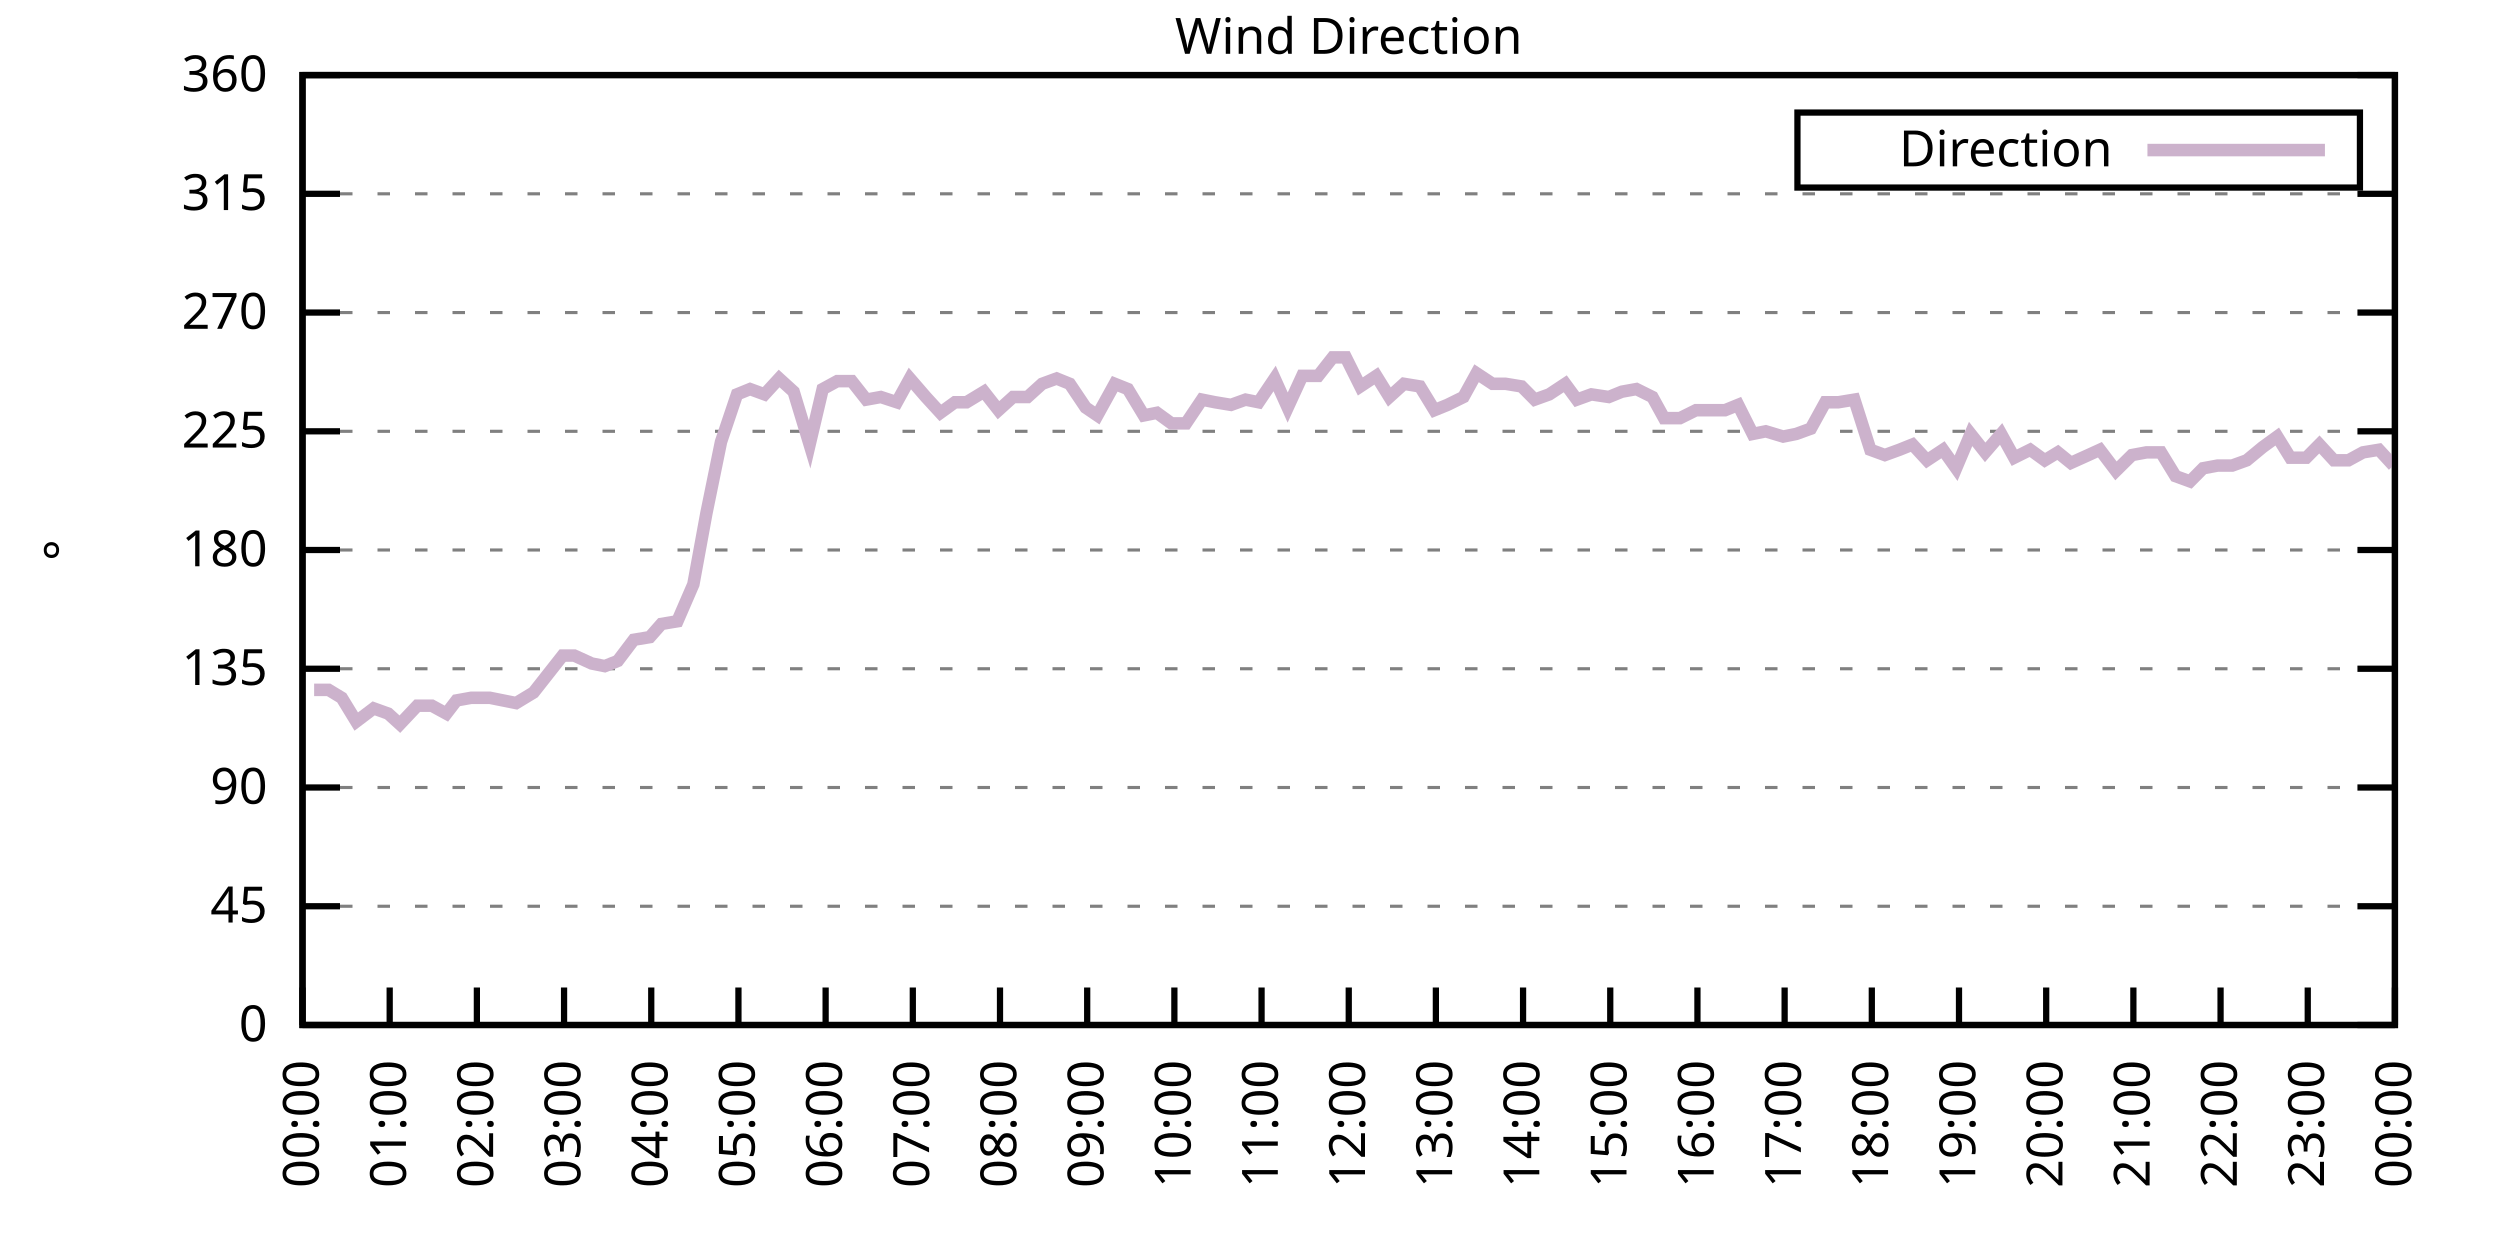
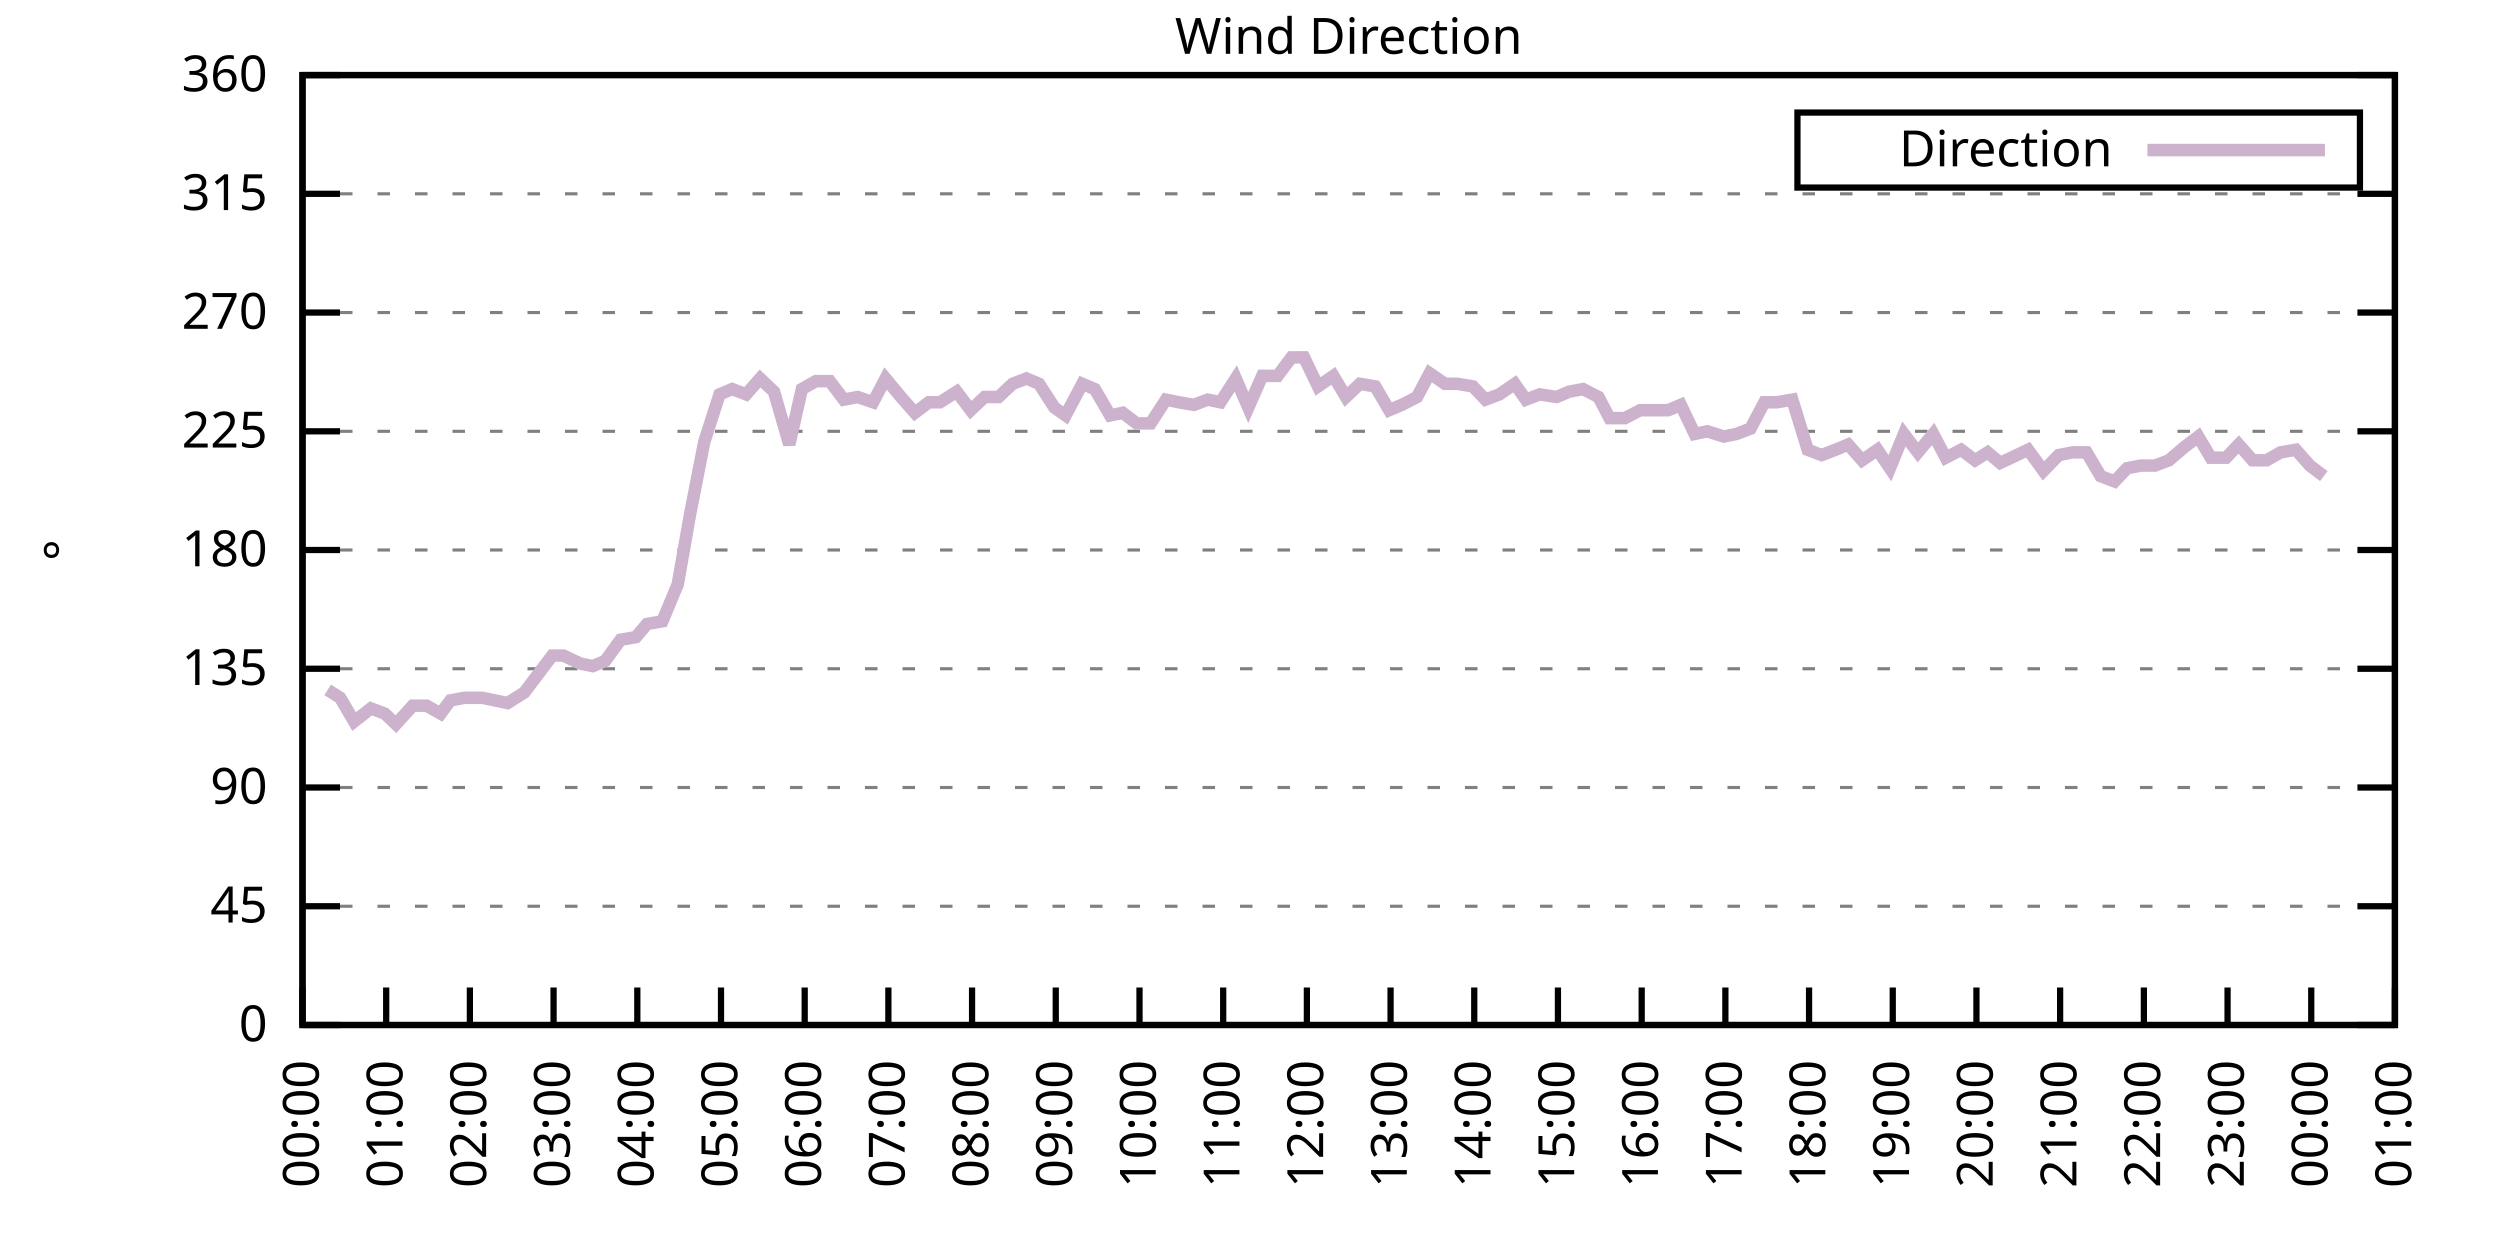
<svg xmlns="http://www.w3.org/2000/svg" xmlns:xlink="http://www.w3.org/1999/xlink" width="400" height="200" viewBox="0 0 400 200">
  <g id="gnuplot_canvas">
    <rect x="0" y="0" width="400" height="200" fill="none" />
    <defs>
      <circle id="gpDot" r="0.5" stroke-width="0.5" stroke="currentColor" />
      <path id="gpPt0" stroke-width="0.333" stroke="currentColor" d="M-1,0 h2 M0,-1 v2" />
      <path id="gpPt1" stroke-width="0.333" stroke="currentColor" d="M-1,-1 L1,1 M1,-1 L-1,1" />
      <path id="gpPt2" stroke-width="0.333" stroke="currentColor" d="M-1,0 L1,0 M0,-1 L0,1 M-1,-1 L1,1 M-1,1 L1,-1" />
      <rect id="gpPt3" stroke-width="0.333" stroke="currentColor" x="-1" y="-1" width="2" height="2" />
      <rect id="gpPt4" stroke-width="0.333" stroke="currentColor" fill="currentColor" x="-1" y="-1" width="2" height="2" />
      <circle id="gpPt5" stroke-width="0.333" stroke="currentColor" cx="0" cy="0" r="1" />
      <use xlink:href="#gpPt5" id="gpPt6" fill="currentColor" stroke="none" />
      <path id="gpPt7" stroke-width="0.333" stroke="currentColor" d="M0,-1.33 L-1.33,0.67 L1.33,0.67 z" />
      <use xlink:href="#gpPt7" id="gpPt8" fill="currentColor" stroke="none" />
      <use xlink:href="#gpPt7" id="gpPt9" stroke="currentColor" transform="rotate(180)" />
      <use xlink:href="#gpPt9" id="gpPt10" fill="currentColor" stroke="none" />
      <use xlink:href="#gpPt3" id="gpPt11" stroke="currentColor" transform="rotate(45)" />
      <use xlink:href="#gpPt11" id="gpPt12" fill="currentColor" stroke="none" />
      <path id="gpPt13" stroke-width="0.333" stroke="currentColor" d="M0,1.330 L1.265,0.411 L0.782,-1.067 L-0.782,-1.076 L-1.265,0.411 z" />
      <use xlink:href="#gpPt13" id="gpPt14" fill="currentColor" stroke="none" />
      <filter id="textbox" filterUnits="objectBoundingBox" x="0" y="0" height="1" width="1">
        <feFlood flood-color="white" flood-opacity="1" result="bgnd" />
        <feComposite in="SourceGraphic" in2="bgnd" operator="atop" />
      </filter>
      <filter id="greybox" filterUnits="objectBoundingBox" x="0" y="0" height="1" width="1">
        <feFlood flood-color="lightgrey" flood-opacity="1" result="grey" />
        <feComposite in="SourceGraphic" in2="grey" operator="atop" />
      </filter>
    </defs>
    <g fill="none" color="white" stroke="currentColor" stroke-width="1.00" stroke-linecap="butt" stroke-linejoin="miter">
</g>
    <g fill="none" color="black" stroke="currentColor" stroke-width="1.00" stroke-linecap="butt" stroke-linejoin="miter">
      <g stroke="none" shape-rendering="crispEdges">
        <polygon fill="rgb(255, 255, 255)" points="48.40,164.00 383.18,164.00 383.18,12.02 48.40,12.02 " />
      </g>
    </g>
    <g fill="none" color="black" stroke="currentColor" stroke-width="1.00" stroke-linecap="butt" stroke-linejoin="miter">
</g>
    <g fill="none" color="black" stroke="black" stroke-width="0.50" stroke-linecap="butt" stroke-linejoin="miter">
</g>
    <g fill="none" color="gray" stroke="currentColor" stroke-width="0.50" stroke-linecap="butt" stroke-linejoin="miter">
      <path stroke="gray" stroke-dasharray="2,4" class="gridline" d="M48.40,164.00 L383.19,164.00  " />
    </g>
    <g fill="none" color="gray" stroke="gray" stroke-width="1.00" stroke-linecap="butt" stroke-linejoin="miter">
</g>
    <g fill="none" color="black" stroke="currentColor" stroke-width="1.00" stroke-linecap="butt" stroke-linejoin="miter">
      <path stroke="black" d="M48.40,164.00 L54.40,164.00 M383.19,164.00 L377.19,164.00  " />
      <g transform="translate(42.80,166.60)" stroke="none" fill="black" font-family="Sans" font-size="8.00" text-anchor="end">
        <text>
          <tspan font-family="Sans"> 0</tspan>
        </text>
      </g>
    </g>
    <g fill="none" color="black" stroke="currentColor" stroke-width="1.00" stroke-linecap="butt" stroke-linejoin="miter">
</g>
    <g fill="none" color="black" stroke="black" stroke-width="0.50" stroke-linecap="butt" stroke-linejoin="miter">
</g>
    <g fill="none" color="gray" stroke="currentColor" stroke-width="0.50" stroke-linecap="butt" stroke-linejoin="miter">
      <path stroke="gray" stroke-dasharray="2,4" class="gridline" d="M48.40,145.00 L383.19,145.00  " />
    </g>
    <g fill="none" color="gray" stroke="gray" stroke-width="1.00" stroke-linecap="butt" stroke-linejoin="miter">
</g>
    <g fill="none" color="black" stroke="currentColor" stroke-width="1.00" stroke-linecap="butt" stroke-linejoin="miter">
      <path stroke="black" d="M48.40,145.00 L54.40,145.00 M383.19,145.00 L377.19,145.00  " />
      <g transform="translate(42.80,147.60)" stroke="none" fill="black" font-family="Sans" font-size="8.00" text-anchor="end">
        <text>
          <tspan font-family="Sans"> 45</tspan>
        </text>
      </g>
    </g>
    <g fill="none" color="black" stroke="currentColor" stroke-width="1.00" stroke-linecap="butt" stroke-linejoin="miter">
</g>
    <g fill="none" color="black" stroke="black" stroke-width="0.50" stroke-linecap="butt" stroke-linejoin="miter">
</g>
    <g fill="none" color="gray" stroke="currentColor" stroke-width="0.50" stroke-linecap="butt" stroke-linejoin="miter">
      <path stroke="gray" stroke-dasharray="2,4" class="gridline" d="M48.40,126.00 L383.19,126.00  " />
    </g>
    <g fill="none" color="gray" stroke="gray" stroke-width="1.00" stroke-linecap="butt" stroke-linejoin="miter">
</g>
    <g fill="none" color="black" stroke="currentColor" stroke-width="1.00" stroke-linecap="butt" stroke-linejoin="miter">
      <path stroke="black" d="M48.40,126.00 L54.40,126.00 M383.19,126.00 L377.19,126.00  " />
      <g transform="translate(42.80,128.60)" stroke="none" fill="black" font-family="Sans" font-size="8.00" text-anchor="end">
        <text>
          <tspan font-family="Sans"> 90</tspan>
        </text>
      </g>
    </g>
    <g fill="none" color="black" stroke="currentColor" stroke-width="1.00" stroke-linecap="butt" stroke-linejoin="miter">
</g>
    <g fill="none" color="black" stroke="black" stroke-width="0.50" stroke-linecap="butt" stroke-linejoin="miter">
</g>
    <g fill="none" color="gray" stroke="currentColor" stroke-width="0.50" stroke-linecap="butt" stroke-linejoin="miter">
      <path stroke="gray" stroke-dasharray="2,4" class="gridline" d="M48.40,107.00 L383.19,107.00  " />
    </g>
    <g fill="none" color="gray" stroke="gray" stroke-width="1.00" stroke-linecap="butt" stroke-linejoin="miter">
</g>
    <g fill="none" color="black" stroke="currentColor" stroke-width="1.00" stroke-linecap="butt" stroke-linejoin="miter">
      <path stroke="black" d="M48.40,107.00 L54.40,107.00 M383.19,107.00 L377.19,107.00  " />
      <g transform="translate(42.80,109.60)" stroke="none" fill="black" font-family="Sans" font-size="8.00" text-anchor="end">
        <text>
          <tspan font-family="Sans"> 135</tspan>
        </text>
      </g>
    </g>
    <g fill="none" color="black" stroke="currentColor" stroke-width="1.00" stroke-linecap="butt" stroke-linejoin="miter">
</g>
    <g fill="none" color="black" stroke="black" stroke-width="0.50" stroke-linecap="butt" stroke-linejoin="miter">
</g>
    <g fill="none" color="gray" stroke="currentColor" stroke-width="0.50" stroke-linecap="butt" stroke-linejoin="miter">
      <path stroke="gray" stroke-dasharray="2,4" class="gridline" d="M48.40,88.00 L383.19,88.00  " />
    </g>
    <g fill="none" color="gray" stroke="gray" stroke-width="1.00" stroke-linecap="butt" stroke-linejoin="miter">
</g>
    <g fill="none" color="black" stroke="currentColor" stroke-width="1.00" stroke-linecap="butt" stroke-linejoin="miter">
      <path stroke="black" d="M48.40,88.00 L54.40,88.00 M383.19,88.00 L377.19,88.00  " />
      <g transform="translate(42.80,90.60)" stroke="none" fill="black" font-family="Sans" font-size="8.00" text-anchor="end">
        <text>
          <tspan font-family="Sans"> 180</tspan>
        </text>
      </g>
    </g>
    <g fill="none" color="black" stroke="currentColor" stroke-width="1.00" stroke-linecap="butt" stroke-linejoin="miter">
</g>
    <g fill="none" color="black" stroke="black" stroke-width="0.50" stroke-linecap="butt" stroke-linejoin="miter">
</g>
    <g fill="none" color="gray" stroke="currentColor" stroke-width="0.50" stroke-linecap="butt" stroke-linejoin="miter">
      <path stroke="gray" stroke-dasharray="2,4" class="gridline" d="M48.40,69.01 L383.19,69.01  " />
    </g>
    <g fill="none" color="gray" stroke="gray" stroke-width="1.00" stroke-linecap="butt" stroke-linejoin="miter">
</g>
    <g fill="none" color="black" stroke="currentColor" stroke-width="1.00" stroke-linecap="butt" stroke-linejoin="miter">
      <path stroke="black" d="M48.40,69.01 L54.40,69.01 M383.19,69.01 L377.19,69.01  " />
      <g transform="translate(42.80,71.61)" stroke="none" fill="black" font-family="Sans" font-size="8.00" text-anchor="end">
        <text>
          <tspan font-family="Sans"> 225</tspan>
        </text>
      </g>
    </g>
    <g fill="none" color="black" stroke="currentColor" stroke-width="1.00" stroke-linecap="butt" stroke-linejoin="miter">
</g>
    <g fill="none" color="black" stroke="black" stroke-width="0.50" stroke-linecap="butt" stroke-linejoin="miter">
</g>
    <g fill="none" color="gray" stroke="currentColor" stroke-width="0.50" stroke-linecap="butt" stroke-linejoin="miter">
      <path stroke="gray" stroke-dasharray="2,4" class="gridline" d="M48.40,50.01 L383.19,50.01  " />
    </g>
    <g fill="none" color="gray" stroke="gray" stroke-width="1.00" stroke-linecap="butt" stroke-linejoin="miter">
</g>
    <g fill="none" color="black" stroke="currentColor" stroke-width="1.00" stroke-linecap="butt" stroke-linejoin="miter">
      <path stroke="black" d="M48.40,50.01 L54.40,50.01 M383.19,50.01 L377.19,50.01  " />
      <g transform="translate(42.80,52.61)" stroke="none" fill="black" font-family="Sans" font-size="8.00" text-anchor="end">
        <text>
          <tspan font-family="Sans"> 270</tspan>
        </text>
      </g>
    </g>
    <g fill="none" color="black" stroke="currentColor" stroke-width="1.00" stroke-linecap="butt" stroke-linejoin="miter">
</g>
    <g fill="none" color="black" stroke="black" stroke-width="0.50" stroke-linecap="butt" stroke-linejoin="miter">
</g>
    <g fill="none" color="gray" stroke="currentColor" stroke-width="0.50" stroke-linecap="butt" stroke-linejoin="miter">
      <path stroke="gray" stroke-dasharray="2,4" class="gridline" d="M48.40,31.01 L383.19,31.01  " />
    </g>
    <g fill="none" color="gray" stroke="gray" stroke-width="1.00" stroke-linecap="butt" stroke-linejoin="miter">
</g>
    <g fill="none" color="black" stroke="currentColor" stroke-width="1.00" stroke-linecap="butt" stroke-linejoin="miter">
      <path stroke="black" d="M48.40,31.01 L54.40,31.01 M383.19,31.01 L377.19,31.01  " />
      <g transform="translate(42.80,33.61)" stroke="none" fill="black" font-family="Sans" font-size="8.00" text-anchor="end">
        <text>
          <tspan font-family="Sans"> 315</tspan>
        </text>
      </g>
    </g>
    <g fill="none" color="black" stroke="currentColor" stroke-width="1.00" stroke-linecap="butt" stroke-linejoin="miter">
</g>
    <g fill="none" color="black" stroke="black" stroke-width="0.50" stroke-linecap="butt" stroke-linejoin="miter">
</g>
    <g fill="none" color="gray" stroke="currentColor" stroke-width="0.50" stroke-linecap="butt" stroke-linejoin="miter">
      <path stroke="gray" stroke-dasharray="2,4" class="gridline" d="M48.40,12.01 L383.19,12.01  " />
    </g>
    <g fill="none" color="gray" stroke="gray" stroke-width="1.00" stroke-linecap="butt" stroke-linejoin="miter">
</g>
    <g fill="none" color="black" stroke="currentColor" stroke-width="1.00" stroke-linecap="butt" stroke-linejoin="miter">
      <path stroke="black" d="M48.40,12.01 L54.40,12.01 M383.19,12.01 L377.19,12.01  " />
      <g transform="translate(42.80,14.61)" stroke="none" fill="black" font-family="Sans" font-size="8.00" text-anchor="end">
        <text>
          <tspan font-family="Sans"> 360</tspan>
        </text>
      </g>
    </g>
    <g fill="none" color="black" stroke="currentColor" stroke-width="1.00" stroke-linecap="butt" stroke-linejoin="miter">
      <path stroke="black" d="M48.40,164.00 L48.40,158.00  " />
      <g transform="translate(51.00,169.60) rotate(270.00)" stroke="none" fill="black" font-family="Sans" font-size="8.00" text-anchor="end">
        <text>
          <tspan font-family="Sans">00:00</tspan>
        </text>
      </g>
    </g>
    <g fill="none" color="black" stroke="currentColor" stroke-width="1.00" stroke-linecap="butt" stroke-linejoin="miter">
-       <path stroke="black" d="M62.35,164.00 L62.35,158.00  " />
-       <g transform="translate(64.95,169.60) rotate(270.00)" stroke="none" fill="black" font-family="Sans" font-size="8.00" text-anchor="end">
+       <path stroke="black" d="M61.79,164.00 L61.79,158.00  " />
+       <g transform="translate(64.39,169.60) rotate(270.00)" stroke="none" fill="black" font-family="Sans" font-size="8.00" text-anchor="end">
        <text>
          <tspan font-family="Sans">01:00</tspan>
        </text>
      </g>
    </g>
    <g fill="none" color="black" stroke="currentColor" stroke-width="1.00" stroke-linecap="butt" stroke-linejoin="miter">
-       <path stroke="black" d="M76.30,164.00 L76.30,158.00  " />
-       <g transform="translate(78.90,169.60) rotate(270.00)" stroke="none" fill="black" font-family="Sans" font-size="8.00" text-anchor="end">
+       <path stroke="black" d="M75.18,164.00 L75.18,158.00  " />
+       <g transform="translate(77.78,169.60) rotate(270.00)" stroke="none" fill="black" font-family="Sans" font-size="8.00" text-anchor="end">
        <text>
          <tspan font-family="Sans">02:00</tspan>
        </text>
      </g>
    </g>
    <g fill="none" color="black" stroke="currentColor" stroke-width="1.00" stroke-linecap="butt" stroke-linejoin="miter">
-       <path stroke="black" d="M90.25,164.00 L90.25,158.00  " />
-       <g transform="translate(92.85,169.60) rotate(270.00)" stroke="none" fill="black" font-family="Sans" font-size="8.00" text-anchor="end">
+       <path stroke="black" d="M88.57,164.00 L88.57,158.00  " />
+       <g transform="translate(91.17,169.60) rotate(270.00)" stroke="none" fill="black" font-family="Sans" font-size="8.00" text-anchor="end">
        <text>
          <tspan font-family="Sans">03:00</tspan>
        </text>
      </g>
    </g>
    <g fill="none" color="black" stroke="currentColor" stroke-width="1.00" stroke-linecap="butt" stroke-linejoin="miter">
-       <path stroke="black" d="M104.20,164.00 L104.20,158.00  " />
-       <g transform="translate(106.80,169.60) rotate(270.00)" stroke="none" fill="black" font-family="Sans" font-size="8.00" text-anchor="end">
+       <path stroke="black" d="M101.97,164.00 L101.97,158.00  " />
+       <g transform="translate(104.57,169.60) rotate(270.00)" stroke="none" fill="black" font-family="Sans" font-size="8.00" text-anchor="end">
        <text>
          <tspan font-family="Sans">04:00</tspan>
        </text>
      </g>
    </g>
    <g fill="none" color="black" stroke="currentColor" stroke-width="1.00" stroke-linecap="butt" stroke-linejoin="miter">
-       <path stroke="black" d="M118.15,164.00 L118.15,158.00  " />
-       <g transform="translate(120.75,169.60) rotate(270.00)" stroke="none" fill="black" font-family="Sans" font-size="8.00" text-anchor="end">
+       <path stroke="black" d="M115.36,164.00 L115.36,158.00  " />
+       <g transform="translate(117.96,169.60) rotate(270.00)" stroke="none" fill="black" font-family="Sans" font-size="8.00" text-anchor="end">
        <text>
          <tspan font-family="Sans">05:00</tspan>
        </text>
      </g>
    </g>
    <g fill="none" color="black" stroke="currentColor" stroke-width="1.00" stroke-linecap="butt" stroke-linejoin="miter">
-       <path stroke="black" d="M132.10,164.00 L132.10,158.00  " />
-       <g transform="translate(134.70,169.60) rotate(270.00)" stroke="none" fill="black" font-family="Sans" font-size="8.00" text-anchor="end">
+       <path stroke="black" d="M128.75,164.00 L128.75,158.00  " />
+       <g transform="translate(131.35,169.60) rotate(270.00)" stroke="none" fill="black" font-family="Sans" font-size="8.00" text-anchor="end">
        <text>
          <tspan font-family="Sans">06:00</tspan>
        </text>
      </g>
    </g>
    <g fill="none" color="black" stroke="currentColor" stroke-width="1.00" stroke-linecap="butt" stroke-linejoin="miter">
-       <path stroke="black" d="M146.05,164.00 L146.05,158.00  " />
-       <g transform="translate(148.65,169.60) rotate(270.00)" stroke="none" fill="black" font-family="Sans" font-size="8.00" text-anchor="end">
+       <path stroke="black" d="M142.14,164.00 L142.14,158.00  " />
+       <g transform="translate(144.74,169.60) rotate(270.00)" stroke="none" fill="black" font-family="Sans" font-size="8.00" text-anchor="end">
        <text>
          <tspan font-family="Sans">07:00</tspan>
        </text>
      </g>
    </g>
    <g fill="none" color="black" stroke="currentColor" stroke-width="1.00" stroke-linecap="butt" stroke-linejoin="miter">
-       <path stroke="black" d="M160.00,164.00 L160.00,158.00  " />
-       <g transform="translate(162.60,169.60) rotate(270.00)" stroke="none" fill="black" font-family="Sans" font-size="8.00" text-anchor="end">
+       <path stroke="black" d="M155.53,164.00 L155.53,158.00  " />
+       <g transform="translate(158.13,169.60) rotate(270.00)" stroke="none" fill="black" font-family="Sans" font-size="8.00" text-anchor="end">
        <text>
          <tspan font-family="Sans">08:00</tspan>
        </text>
      </g>
    </g>
    <g fill="none" color="black" stroke="currentColor" stroke-width="1.00" stroke-linecap="butt" stroke-linejoin="miter">
-       <path stroke="black" d="M173.95,164.00 L173.95,158.00  " />
-       <g transform="translate(176.55,169.60) rotate(270.00)" stroke="none" fill="black" font-family="Sans" font-size="8.00" text-anchor="end">
+       <path stroke="black" d="M168.92,164.00 L168.92,158.00  " />
+       <g transform="translate(171.52,169.60) rotate(270.00)" stroke="none" fill="black" font-family="Sans" font-size="8.00" text-anchor="end">
        <text>
          <tspan font-family="Sans">09:00</tspan>
        </text>
      </g>
    </g>
    <g fill="none" color="black" stroke="currentColor" stroke-width="1.00" stroke-linecap="butt" stroke-linejoin="miter">
-       <path stroke="black" d="M187.90,164.00 L187.90,158.00  " />
-       <g transform="translate(190.50,169.60) rotate(270.00)" stroke="none" fill="black" font-family="Sans" font-size="8.00" text-anchor="end">
+       <path stroke="black" d="M182.32,164.00 L182.32,158.00  " />
+       <g transform="translate(184.92,169.60) rotate(270.00)" stroke="none" fill="black" font-family="Sans" font-size="8.00" text-anchor="end">
        <text>
          <tspan font-family="Sans">10:00</tspan>
        </text>
      </g>
    </g>
    <g fill="none" color="black" stroke="currentColor" stroke-width="1.00" stroke-linecap="butt" stroke-linejoin="miter">
-       <path stroke="black" d="M201.85,164.00 L201.85,158.00  " />
-       <g transform="translate(204.45,169.60) rotate(270.00)" stroke="none" fill="black" font-family="Sans" font-size="8.00" text-anchor="end">
+       <path stroke="black" d="M195.71,164.00 L195.71,158.00  " />
+       <g transform="translate(198.31,169.60) rotate(270.00)" stroke="none" fill="black" font-family="Sans" font-size="8.00" text-anchor="end">
        <text>
          <tspan font-family="Sans">11:00</tspan>
        </text>
      </g>
    </g>
    <g fill="none" color="black" stroke="currentColor" stroke-width="1.00" stroke-linecap="butt" stroke-linejoin="miter">
-       <path stroke="black" d="M215.80,164.00 L215.80,158.00  " />
-       <g transform="translate(218.40,169.60) rotate(270.00)" stroke="none" fill="black" font-family="Sans" font-size="8.00" text-anchor="end">
+       <path stroke="black" d="M209.10,164.00 L209.10,158.00  " />
+       <g transform="translate(211.70,169.60) rotate(270.00)" stroke="none" fill="black" font-family="Sans" font-size="8.00" text-anchor="end">
        <text>
          <tspan font-family="Sans">12:00</tspan>
        </text>
      </g>
    </g>
    <g fill="none" color="black" stroke="currentColor" stroke-width="1.00" stroke-linecap="butt" stroke-linejoin="miter">
-       <path stroke="black" d="M229.74,164.00 L229.74,158.00  " />
-       <g transform="translate(232.34,169.60) rotate(270.00)" stroke="none" fill="black" font-family="Sans" font-size="8.00" text-anchor="end">
+       <path stroke="black" d="M222.49,164.00 L222.49,158.00  " />
+       <g transform="translate(225.09,169.60) rotate(270.00)" stroke="none" fill="black" font-family="Sans" font-size="8.00" text-anchor="end">
        <text>
          <tspan font-family="Sans">13:00</tspan>
        </text>
      </g>
    </g>
    <g fill="none" color="black" stroke="currentColor" stroke-width="1.00" stroke-linecap="butt" stroke-linejoin="miter">
-       <path stroke="black" d="M243.69,164.00 L243.69,158.00  " />
-       <g transform="translate(246.29,169.60) rotate(270.00)" stroke="none" fill="black" font-family="Sans" font-size="8.00" text-anchor="end">
+       <path stroke="black" d="M235.88,164.00 L235.88,158.00  " />
+       <g transform="translate(238.48,169.60) rotate(270.00)" stroke="none" fill="black" font-family="Sans" font-size="8.00" text-anchor="end">
        <text>
          <tspan font-family="Sans">14:00</tspan>
        </text>
      </g>
    </g>
    <g fill="none" color="black" stroke="currentColor" stroke-width="1.00" stroke-linecap="butt" stroke-linejoin="miter">
-       <path stroke="black" d="M257.64,164.00 L257.64,158.00  " />
-       <g transform="translate(260.24,169.60) rotate(270.00)" stroke="none" fill="black" font-family="Sans" font-size="8.00" text-anchor="end">
+       <path stroke="black" d="M249.27,164.00 L249.27,158.00  " />
+       <g transform="translate(251.87,169.60) rotate(270.00)" stroke="none" fill="black" font-family="Sans" font-size="8.00" text-anchor="end">
        <text>
          <tspan font-family="Sans">15:00</tspan>
        </text>
      </g>
    </g>
    <g fill="none" color="black" stroke="currentColor" stroke-width="1.00" stroke-linecap="butt" stroke-linejoin="miter">
-       <path stroke="black" d="M271.59,164.00 L271.59,158.00  " />
-       <g transform="translate(274.19,169.60) rotate(270.00)" stroke="none" fill="black" font-family="Sans" font-size="8.00" text-anchor="end">
+       <path stroke="black" d="M262.67,164.00 L262.67,158.00  " />
+       <g transform="translate(265.27,169.60) rotate(270.00)" stroke="none" fill="black" font-family="Sans" font-size="8.00" text-anchor="end">
        <text>
          <tspan font-family="Sans">16:00</tspan>
        </text>
      </g>
    </g>
    <g fill="none" color="black" stroke="currentColor" stroke-width="1.00" stroke-linecap="butt" stroke-linejoin="miter">
-       <path stroke="black" d="M285.54,164.00 L285.54,158.00  " />
-       <g transform="translate(288.14,169.60) rotate(270.00)" stroke="none" fill="black" font-family="Sans" font-size="8.00" text-anchor="end">
+       <path stroke="black" d="M276.06,164.00 L276.06,158.00  " />
+       <g transform="translate(278.66,169.60) rotate(270.00)" stroke="none" fill="black" font-family="Sans" font-size="8.00" text-anchor="end">
        <text>
          <tspan font-family="Sans">17:00</tspan>
        </text>
      </g>
    </g>
    <g fill="none" color="black" stroke="currentColor" stroke-width="1.00" stroke-linecap="butt" stroke-linejoin="miter">
-       <path stroke="black" d="M299.49,164.00 L299.49,158.00  " />
-       <g transform="translate(302.09,169.60) rotate(270.00)" stroke="none" fill="black" font-family="Sans" font-size="8.00" text-anchor="end">
+       <path stroke="black" d="M289.45,164.00 L289.45,158.00  " />
+       <g transform="translate(292.05,169.60) rotate(270.00)" stroke="none" fill="black" font-family="Sans" font-size="8.00" text-anchor="end">
        <text>
          <tspan font-family="Sans">18:00</tspan>
        </text>
      </g>
    </g>
    <g fill="none" color="black" stroke="currentColor" stroke-width="1.00" stroke-linecap="butt" stroke-linejoin="miter">
-       <path stroke="black" d="M313.44,164.00 L313.44,158.00  " />
-       <g transform="translate(316.04,169.60) rotate(270.00)" stroke="none" fill="black" font-family="Sans" font-size="8.00" text-anchor="end">
+       <path stroke="black" d="M302.84,164.00 L302.84,158.00  " />
+       <g transform="translate(305.44,169.60) rotate(270.00)" stroke="none" fill="black" font-family="Sans" font-size="8.00" text-anchor="end">
        <text>
          <tspan font-family="Sans">19:00</tspan>
        </text>
      </g>
    </g>
    <g fill="none" color="black" stroke="currentColor" stroke-width="1.00" stroke-linecap="butt" stroke-linejoin="miter">
-       <path stroke="black" d="M327.39,164.00 L327.39,158.00  " />
-       <g transform="translate(329.99,169.60) rotate(270.00)" stroke="none" fill="black" font-family="Sans" font-size="8.00" text-anchor="end">
+       <path stroke="black" d="M316.23,164.00 L316.23,158.00  " />
+       <g transform="translate(318.83,169.60) rotate(270.00)" stroke="none" fill="black" font-family="Sans" font-size="8.00" text-anchor="end">
        <text>
          <tspan font-family="Sans">20:00</tspan>
        </text>
      </g>
    </g>
    <g fill="none" color="black" stroke="currentColor" stroke-width="1.00" stroke-linecap="butt" stroke-linejoin="miter">
-       <path stroke="black" d="M341.34,164.00 L341.34,158.00  " />
-       <g transform="translate(343.94,169.60) rotate(270.00)" stroke="none" fill="black" font-family="Sans" font-size="8.00" text-anchor="end">
+       <path stroke="black" d="M329.62,164.00 L329.62,158.00  " />
+       <g transform="translate(332.22,169.60) rotate(270.00)" stroke="none" fill="black" font-family="Sans" font-size="8.00" text-anchor="end">
        <text>
          <tspan font-family="Sans">21:00</tspan>
        </text>
      </g>
    </g>
    <g fill="none" color="black" stroke="currentColor" stroke-width="1.00" stroke-linecap="butt" stroke-linejoin="miter">
-       <path stroke="black" d="M355.29,164.00 L355.29,158.00  " />
-       <g transform="translate(357.89,169.60) rotate(270.00)" stroke="none" fill="black" font-family="Sans" font-size="8.00" text-anchor="end">
+       <path stroke="black" d="M343.02,164.00 L343.02,158.00  " />
+       <g transform="translate(345.62,169.60) rotate(270.00)" stroke="none" fill="black" font-family="Sans" font-size="8.00" text-anchor="end">
        <text>
          <tspan font-family="Sans">22:00</tspan>
        </text>
      </g>
    </g>
    <g fill="none" color="black" stroke="currentColor" stroke-width="1.00" stroke-linecap="butt" stroke-linejoin="miter">
-       <path stroke="black" d="M369.24,164.00 L369.24,158.00  " />
-       <g transform="translate(371.84,169.60) rotate(270.00)" stroke="none" fill="black" font-family="Sans" font-size="8.00" text-anchor="end">
+       <path stroke="black" d="M356.41,164.00 L356.41,158.00  " />
+       <g transform="translate(359.01,169.60) rotate(270.00)" stroke="none" fill="black" font-family="Sans" font-size="8.00" text-anchor="end">
        <text>
          <tspan font-family="Sans">23:00</tspan>
+         </text>
+       </g>
+     </g>
+     <g fill="none" color="black" stroke="currentColor" stroke-width="1.00" stroke-linecap="butt" stroke-linejoin="miter">
+       <path stroke="black" d="M369.80,164.00 L369.80,158.00  " />
+       <g transform="translate(372.40,169.60) rotate(270.00)" stroke="none" fill="black" font-family="Sans" font-size="8.00" text-anchor="end">
+         <text>
+           <tspan font-family="Sans">00:00</tspan>
        </text>
      </g>
    </g>
    <g fill="none" color="black" stroke="currentColor" stroke-width="1.00" stroke-linecap="butt" stroke-linejoin="miter">
      <path stroke="black" d="M383.19,164.00 L383.19,158.00  " />
      <g transform="translate(385.79,169.60) rotate(270.00)" stroke="none" fill="black" font-family="Sans" font-size="8.00" text-anchor="end">
        <text>
-           <tspan font-family="Sans">00:00</tspan>
+           <tspan font-family="Sans">01:00</tspan>
        </text>
      </g>
    </g>
    <g fill="none" color="black" stroke="currentColor" stroke-width="1.00" stroke-linecap="butt" stroke-linejoin="miter">
</g>
    <g fill="none" color="black" stroke="currentColor" stroke-width="1.00" stroke-linecap="butt" stroke-linejoin="miter">
      <path stroke="black" d="M48.40,12.01 L48.40,164.00 L383.19,164.00 L383.19,12.01 L48.40,12.01 Z  " />
    </g>
    <g fill="none" color="black" stroke="currentColor" stroke-width="1.00" stroke-linecap="butt" stroke-linejoin="miter">
</g>
    <g fill="none" color="black" stroke="currentColor" stroke-width="1.00" stroke-linecap="butt" stroke-linejoin="miter">
      <path stroke="black" d="M287.59,30.01 L287.59,18.01 L377.59,18.01 L377.59,30.01 L287.59,30.01 Z  " />
    </g>
    <g id="Wind_direction_plot_1">
      <g fill="none" color="white" stroke="black" stroke-width="2.00" stroke-linecap="butt" stroke-linejoin="miter">
</g>
      <g fill="none" color="black" stroke="currentColor" stroke-width="2.00" stroke-linecap="butt" stroke-linejoin="miter">
        <g transform="translate(337.99,26.61)" stroke="none" fill="black" font-family="Sans" font-size="8.00" text-anchor="end">
          <text>
            <tspan font-family="Sans">Direction</tspan>
          </text>
        </g>
      </g>
      <g fill="none" color="black" stroke="currentColor" stroke-width="2.00" stroke-linecap="butt" stroke-linejoin="miter">
-         <path stroke="rgb(204, 178, 204)" d="M343.59,24.01 L371.99,24.01 M50.26,110.38 L52.58,110.38 L54.68,111.65 L57.00,115.45 L59.79,113.34 L62.12,114.18   L63.98,115.87 L66.77,112.91 L69.09,112.91 L71.42,114.18 L73.04,112.07 L75.37,111.65 L78.39,111.65 L80.48,112.07   L82.58,112.49 L85.37,110.80 L87.69,107.85 L90.02,104.89 L91.88,104.89 L94.67,106.16 L96.76,106.58 L98.85,105.74   L101.41,102.36 L103.97,101.94 L105.83,99.83 L108.38,99.40 L110.94,93.49 L113.03,82.09 L115.36,70.70 L117.92,63.10   L120.01,62.25 L122.33,63.10 L124.66,60.56 L126.98,62.67 L129.54,71.12 L131.63,62.25 L133.96,60.98 L136.28,60.98   L138.61,63.94 L140.93,63.52 L143.49,64.36 L145.58,60.56 L148.14,63.52 L150.46,66.05 L152.79,64.36 L154.65,64.36   L157.44,62.67 L159.76,65.63 L162.09,63.52 L164.41,63.52 L166.74,61.41 L169.06,60.56 L171.16,61.41 L173.71,65.21   L175.57,66.47 L178.36,61.41 L180.46,62.25 L183.01,66.47 L185.11,66.05 L187.43,67.74 L189.76,67.74 L192.31,63.94   L194.41,64.36 L196.96,64.78 L199.29,63.94 L201.38,64.36 L203.94,60.56 L206.03,65.21 L208.36,60.14 L210.91,60.14   L213.24,57.18 L215.33,57.18 L217.65,61.83 L220.21,60.14 L222.30,63.52 L224.63,61.41 L227.19,61.83 L229.51,65.63   L231.60,64.78 L234.16,63.52 L236.25,59.72 L238.81,61.41 L240.90,61.41 L243.46,61.83 L245.55,63.94 L247.88,63.10   L250.44,61.41 L252.30,63.94 L254.62,63.10 L257.41,63.52 L259.50,62.67 L261.83,62.25 L264.39,63.52 L266.25,66.90   L268.80,66.90 L271.36,65.63 L273.45,65.63 L276.01,65.63 L278.10,64.78 L280.43,69.43 L282.52,69.01 L285.31,69.85   L287.40,69.43 L289.73,68.58 L292.05,64.36 L294.15,64.36 L296.70,63.94 L299.26,71.96 L301.58,72.81 L303.91,71.96   L306.00,71.12 L308.33,73.65 L310.88,71.96 L312.98,74.92 L315.30,69.43 L317.63,72.38 L320.18,69.43 L322.28,73.23   L324.83,71.96 L327.16,73.65 L329.25,72.38 L331.34,74.07 L334.13,72.81 L335.99,71.96 L338.55,75.34 L341.11,72.81   L343.43,72.38 L345.76,72.38 L348.08,76.18 L350.41,77.03 L352.50,74.92 L354.83,74.49 L357.15,74.49 L359.48,73.65   L362.03,71.54 L364.36,69.85 L366.45,73.23 L369.01,73.23 L371.10,71.12 L373.43,73.65 L375.75,73.65 L378.08,72.38   L380.63,71.96 L382.96,74.49  " />
+         <path stroke="rgb(204, 178, 204)" d="M343.59,24.01 L371.99,24.01 M52.42,110.38 L54.43,111.65 L56.66,115.45 L59.34,113.34 L61.57,114.18 L63.35,115.87   L66.03,112.91 L68.26,112.91 L70.50,114.18 L72.06,112.07 L74.29,111.65 L77.19,111.65 L79.20,112.07 L81.21,112.49   L83.89,110.80 L86.12,107.85 L88.35,104.89 L90.14,104.89 L92.82,106.16 L94.82,106.58 L96.83,105.74 L99.29,102.36   L101.74,101.94 L103.53,99.83 L105.98,99.40 L108.44,93.49 L110.45,82.09 L112.68,70.70 L115.13,63.10 L117.14,62.25   L119.38,63.10 L121.61,60.56 L123.84,62.67 L126.29,71.12 L128.30,62.25 L130.54,60.98 L132.77,60.98 L135.00,63.94   L137.23,63.52 L139.69,64.36 L141.69,60.56 L144.15,63.52 L146.38,66.05 L148.61,64.36 L150.40,64.36 L153.08,62.67   L155.31,65.63 L157.54,63.52 L159.77,63.52 L162.01,61.41 L164.24,60.56 L166.25,61.41 L168.70,65.21 L170.49,66.47   L173.17,61.41 L175.17,62.25 L177.63,66.47 L179.64,66.05 L181.87,67.74 L184.10,67.74 L186.56,63.94 L188.57,64.36   L191.02,64.78 L193.25,63.94 L195.26,64.36 L197.72,60.56 L199.73,65.21 L201.96,60.14 L204.41,60.14 L206.64,57.18   L208.65,57.18 L210.88,61.83 L213.34,60.14 L215.35,63.52 L217.58,61.41 L220.04,61.83 L222.27,65.63 L224.28,64.78   L226.73,63.52 L228.74,59.72 L231.20,61.41 L233.20,61.41 L235.66,61.83 L237.67,63.94 L239.90,63.10 L242.36,61.41   L244.14,63.94 L246.37,63.10 L249.05,63.52 L251.06,62.67 L253.29,62.25 L255.75,63.52 L257.53,66.90 L259.99,66.90   L262.44,65.63 L264.45,65.63 L266.91,65.63 L268.92,64.78 L271.15,69.43 L273.16,69.01 L275.83,69.85 L277.84,69.43   L280.07,68.58 L282.31,64.36 L284.32,64.36 L286.77,63.94 L289.23,71.96 L291.46,72.81 L293.69,71.96 L295.70,71.12   L297.93,73.65 L300.39,71.96 L302.39,74.92 L304.63,69.43 L306.86,72.38 L309.31,69.43 L311.32,73.23 L313.78,71.96   L316.01,73.65 L318.02,72.38 L320.03,74.07 L322.70,72.81 L324.49,71.96 L326.95,75.34 L329.40,72.81 L331.63,72.38   L333.86,72.38 L336.10,76.18 L338.33,77.03 L340.34,74.92 L342.57,74.49 L344.80,74.49 L347.03,73.65 L349.49,71.54   L351.72,69.85 L353.73,73.23 L356.18,73.23 L358.19,71.12 L360.42,73.65 L362.66,73.65 L364.89,72.38 L367.34,71.96   L369.58,74.49 L371.81,76.18  " />
      </g>
    </g>
    <g fill="none" color="black" stroke="currentColor" stroke-width="2.00" stroke-linecap="butt" stroke-linejoin="miter">
</g>
    <g fill="none" color="black" stroke="black" stroke-width="1.00" stroke-linecap="butt" stroke-linejoin="miter">
</g>
    <g fill="none" color="black" stroke="currentColor" stroke-width="1.00" stroke-linecap="butt" stroke-linejoin="miter">
      <path stroke="black" d="M48.40,12.01 L48.40,164.00 L383.19,164.00 L383.19,12.01 L48.40,12.01 Z  " />
      <g transform="translate(12.80,88.01) rotate(270.00)" stroke="none" fill="black" font-family="Sans" font-size="8.00" text-anchor="middle">
        <text>
          <tspan font-family="Sans">°</tspan>
        </text>
      </g>
    </g>
    <g fill="none" color="black" stroke="currentColor" stroke-width="1.00" stroke-linecap="butt" stroke-linejoin="miter">
</g>
    <g fill="none" color="black" stroke="currentColor" stroke-width="1.00" stroke-linecap="butt" stroke-linejoin="miter">
      <g transform="translate(215.79,8.61)" stroke="none" fill="black" font-family="Sans" font-size="8.00" text-anchor="middle">
        <text>
          <tspan font-family="Sans">Wind Direction</tspan>
        </text>
      </g>
    </g>
    <g fill="none" color="black" stroke="currentColor" stroke-width="1.00" stroke-linecap="butt" stroke-linejoin="miter">
</g>
  </g>
</svg>
